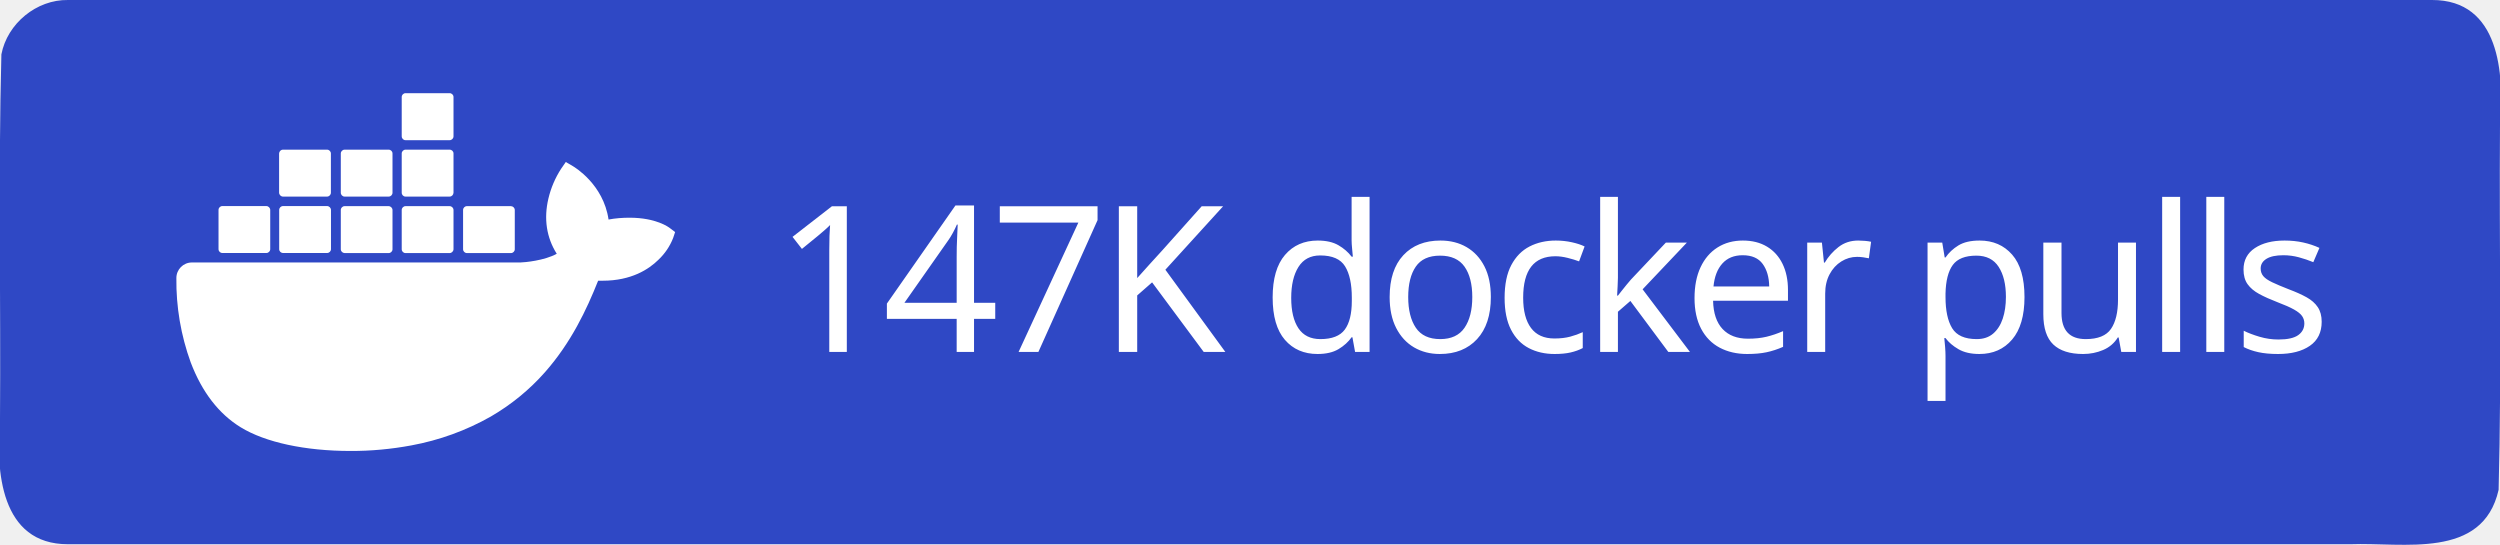
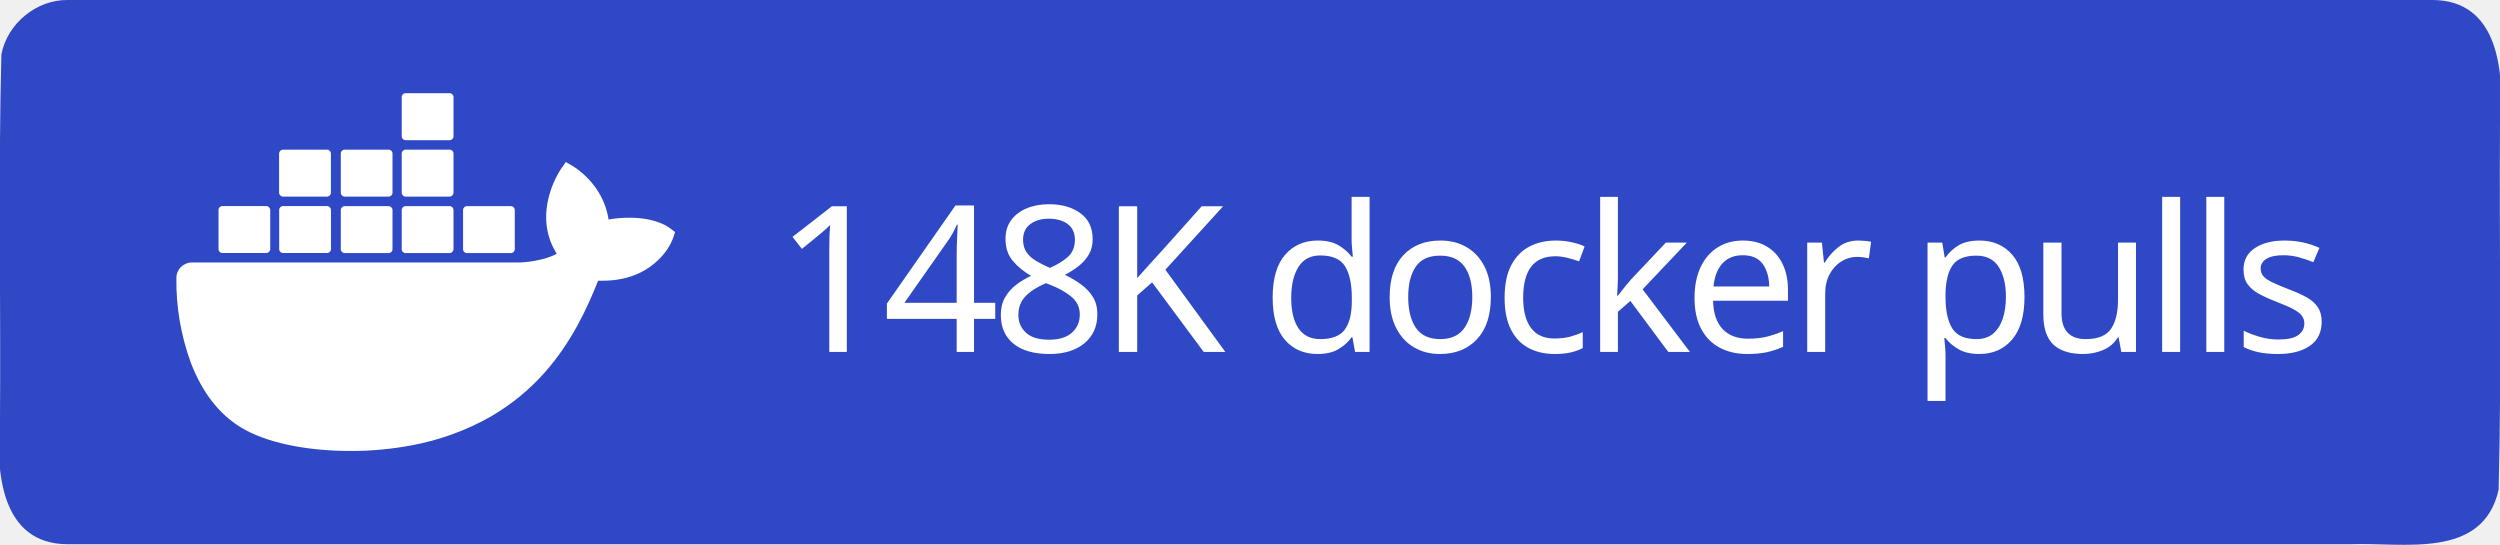
<svg xmlns="http://www.w3.org/2000/svg" xml:space="preserve" width="147" height="32" viewBox="0 0 147 32">
  <path d="M4 0h139c3.983-.01 4.253 4.336 4 7.31-.053 7.163.107 14.337-.082 21.494-.935 4.122-5.607 3.072-8.732 3.196H4c-3.983.01-4.253-4.336-4-7.31.053-7.163-.107-14.337.082-21.494C.429 1.383 2.15-.03 4 0" style="fill-rule:evenodd;clip-rule:evenodd;fill:#2f48c5;fill-opacity:1" />
  <text xml:space="preserve" x="936.308" y="603.782" style="font-size:234.815px;line-height:0;letter-spacing:-9.784px;word-spacing:19.568px;writing-mode:lr-tb;direction:ltr;fill:#2f48c5;fill-opacity:1;stroke-width:19.568" transform="translate(-2.312 -10.158)scale(.0511)">
-     <tspan x="936.308" y="603.782" dx="0" dy="0" rotate="0 0 0 0 0 0 0 0 0 0 0 0 0 0 0 0 0 0" style="font-style:normal;font-variant:normal;font-weight:500;font-stretch:normal;line-height:0;font-family:&quot;Source Han Sans TC&quot;;-inkscape-font-specification:&quot;Source Han Sans TC Medium&quot;;letter-spacing:-9.784px;word-spacing:19.568px;fill:#fff;fill-opacity:1;stroke-width:19.568">147K docker pulls</tspan>
+     <tspan x="936.308" y="603.782" dx="0" dy="0" rotate="0 0 0 0 0 0 0 0 0 0 0 0 0 0 0 0 0 0" style="font-style:normal;font-variant:normal;font-weight:500;font-stretch:normal;line-height:0;font-family:&quot;Source Han Sans TC&quot;;-inkscape-font-specification:&quot;Source Han Sans TC Medium&quot;;letter-spacing:-9.784px;word-spacing:19.568px;fill:#fff;fill-opacity:1;stroke-width:19.568">148K docker pulls</tspan>
  </text>
  <path d="M816.395 461.5c-1.6-1.3-16.1-12.2-46.7-12.2-8.1 0-16.2.6-24.2 2.1-5.9-40.7-39.5-60.5-41-61.4l-8.2-4.8-5.4 7.8c-6.8 10.5-11.7 22-14.6 34.2-5.5 23.2-2.2 45 9.6 63.6-14.2 7.9-37.1 9.9-41.7 10h-378.1c-9.9 0-17.9 8-17.9 17.9-.4 33.1 5.2 66 16.5 97.1 13 34.2 32.4 59.3 57.6 74.7 28.2 17.3 74.1 27.2 126.2 27.2 23.5.1 47-2.1 70.1-6.4 32.1-5.9 63-17.1 91.4-33.2 23.4-13.6 44.5-30.8 62.4-51.1 29.9-33.9 47.8-71.7 61.1-105.2h5.3c32.8 0 53-13.1 64.1-24.1 7.4-7 13.2-15.5 16.9-25l2.3-6.9zm-515.3 28.4h50.7c2.4 0 4.4-2 4.4-4.4v-45.1c0-2.4-2-4.4-4.4-4.5h-50.7c-2.4 0-4.4 2-4.4 4.4v45.2c0 2.5 2 4.4 4.4 4.4m69.9 0h50.7c2.4 0 4.4-2 4.4-4.4v-45.1c0-2.4-2-4.4-4.4-4.5h-50.7c-2.5 0-4.5 2-4.5 4.5v45.1c0 2.5 2 4.4 4.5 4.4m70.8.1h50.7c2.4 0 4.4-2 4.4-4.4v-45.1c0-2.4-2-4.4-4.4-4.5h-50.7c-2.4 0-4.4 2-4.4 4.4v45.2c0 2.4 2 4.3 4.4 4.4m70.1 0h50.7c2.4 0 4.4-2 4.5-4.4v-45.1c0-2.5-2-4.5-4.5-4.5h-50.7c-2.4 0-4.4 2-4.4 4.4v45.2c0 2.4 1.9 4.4 4.4 4.4m-141-65h50.7c2.4 0 4.4-2 4.4-4.5v-45.1c0-2.4-2-4.4-4.4-4.4h-50.7c-2.5 0-4.4 2-4.5 4.4v45.1c.1 2.5 2.1 4.5 4.5 4.5m70.9 0h50.7c2.4 0 4.4-2 4.4-4.5v-45.1c0-2.4-2-4.4-4.4-4.4h-50.7c-2.4 0-4.4 2-4.4 4.4v45.1c0 2.5 2 4.5 4.4 4.5m70.1 0h50.7c2.5 0 4.4-2 4.5-4.5v-45.1c0-2.5-2-4.4-4.5-4.4h-50.7c-2.4 0-4.4 2-4.4 4.4v45.1c0 2.5 1.9 4.5 4.4 4.5m0-64.9h50.7c2.5 0 4.5-2 4.5-4.5v-45.2c0-2.4-2-4.4-4.5-4.4h-50.7c-2.4 0-4.4 2-4.4 4.4v45.2c0 2.5 1.9 4.5 4.4 4.5m70.6 129.9h50.7c2.4 0 4.4-2 4.4-4.4v-45.1c0-2.5-2-4.4-4.4-4.5h-50.7c-2.4 0-4.4 2-4.4 4.4v45.2c0 2.4 2 4.4 4.4 4.4" style="fill:#fff" transform="translate(-2.312 -10.158)scale(.0511)" />
</svg>
